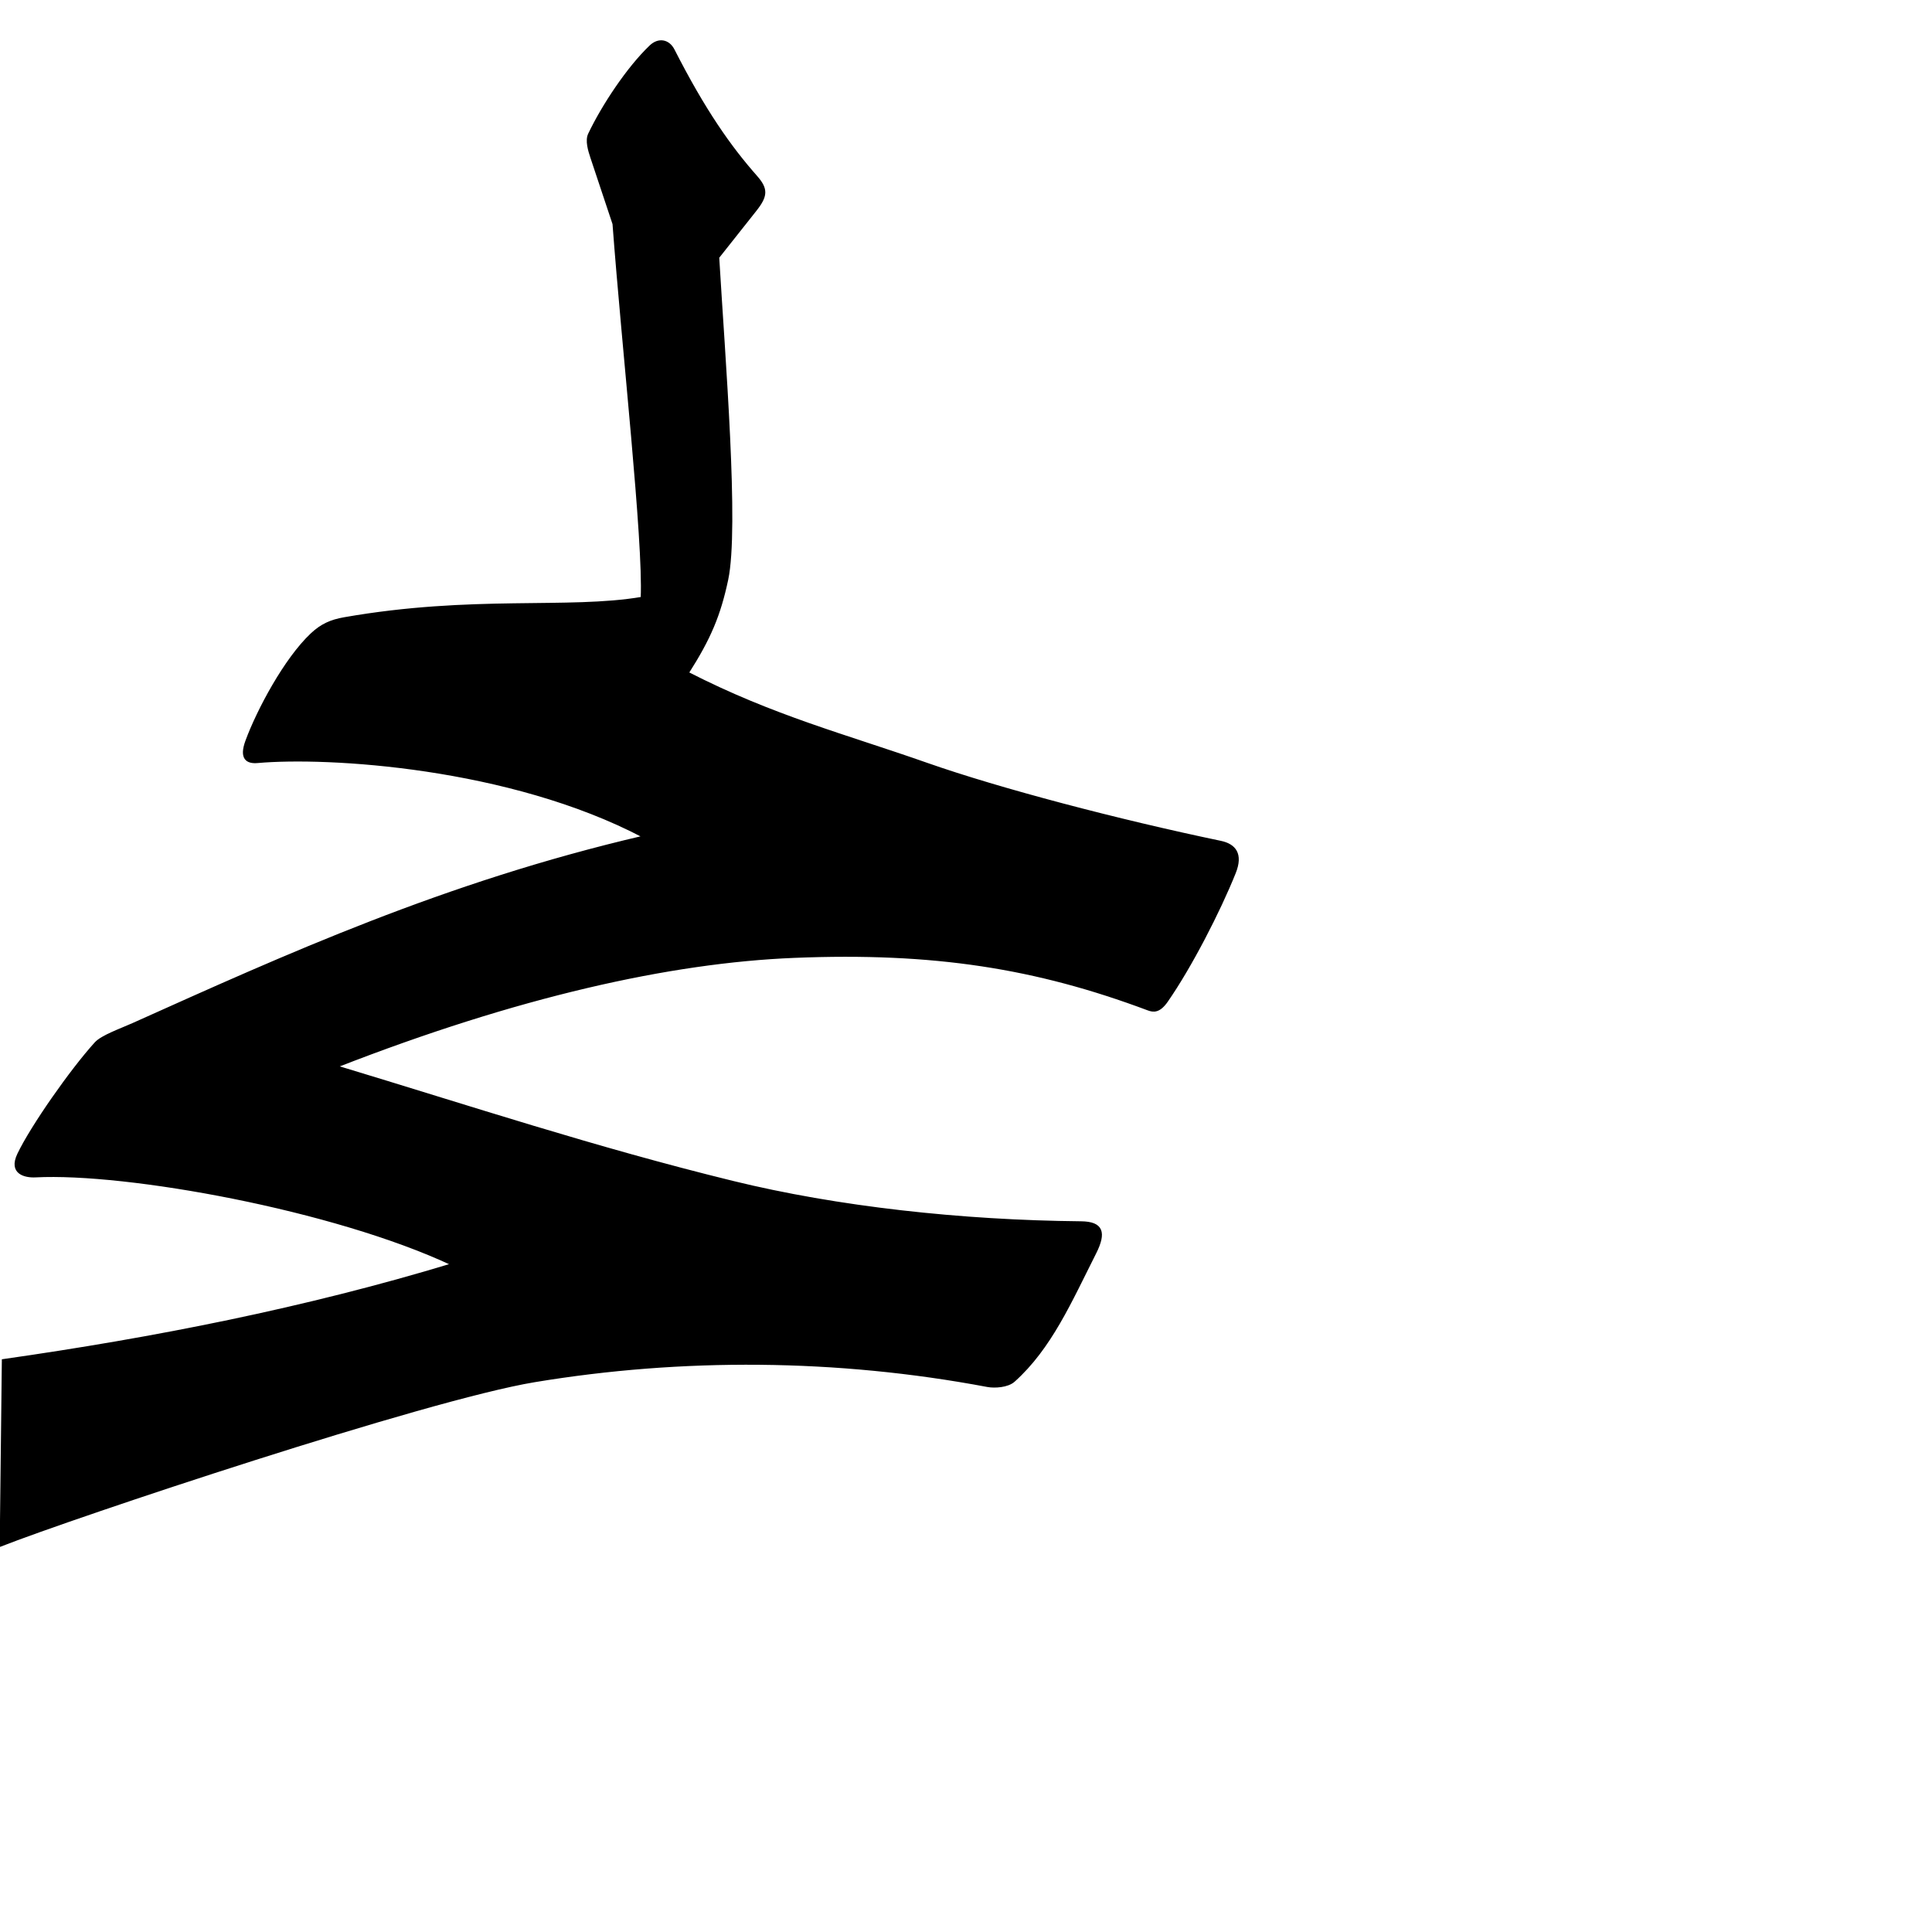
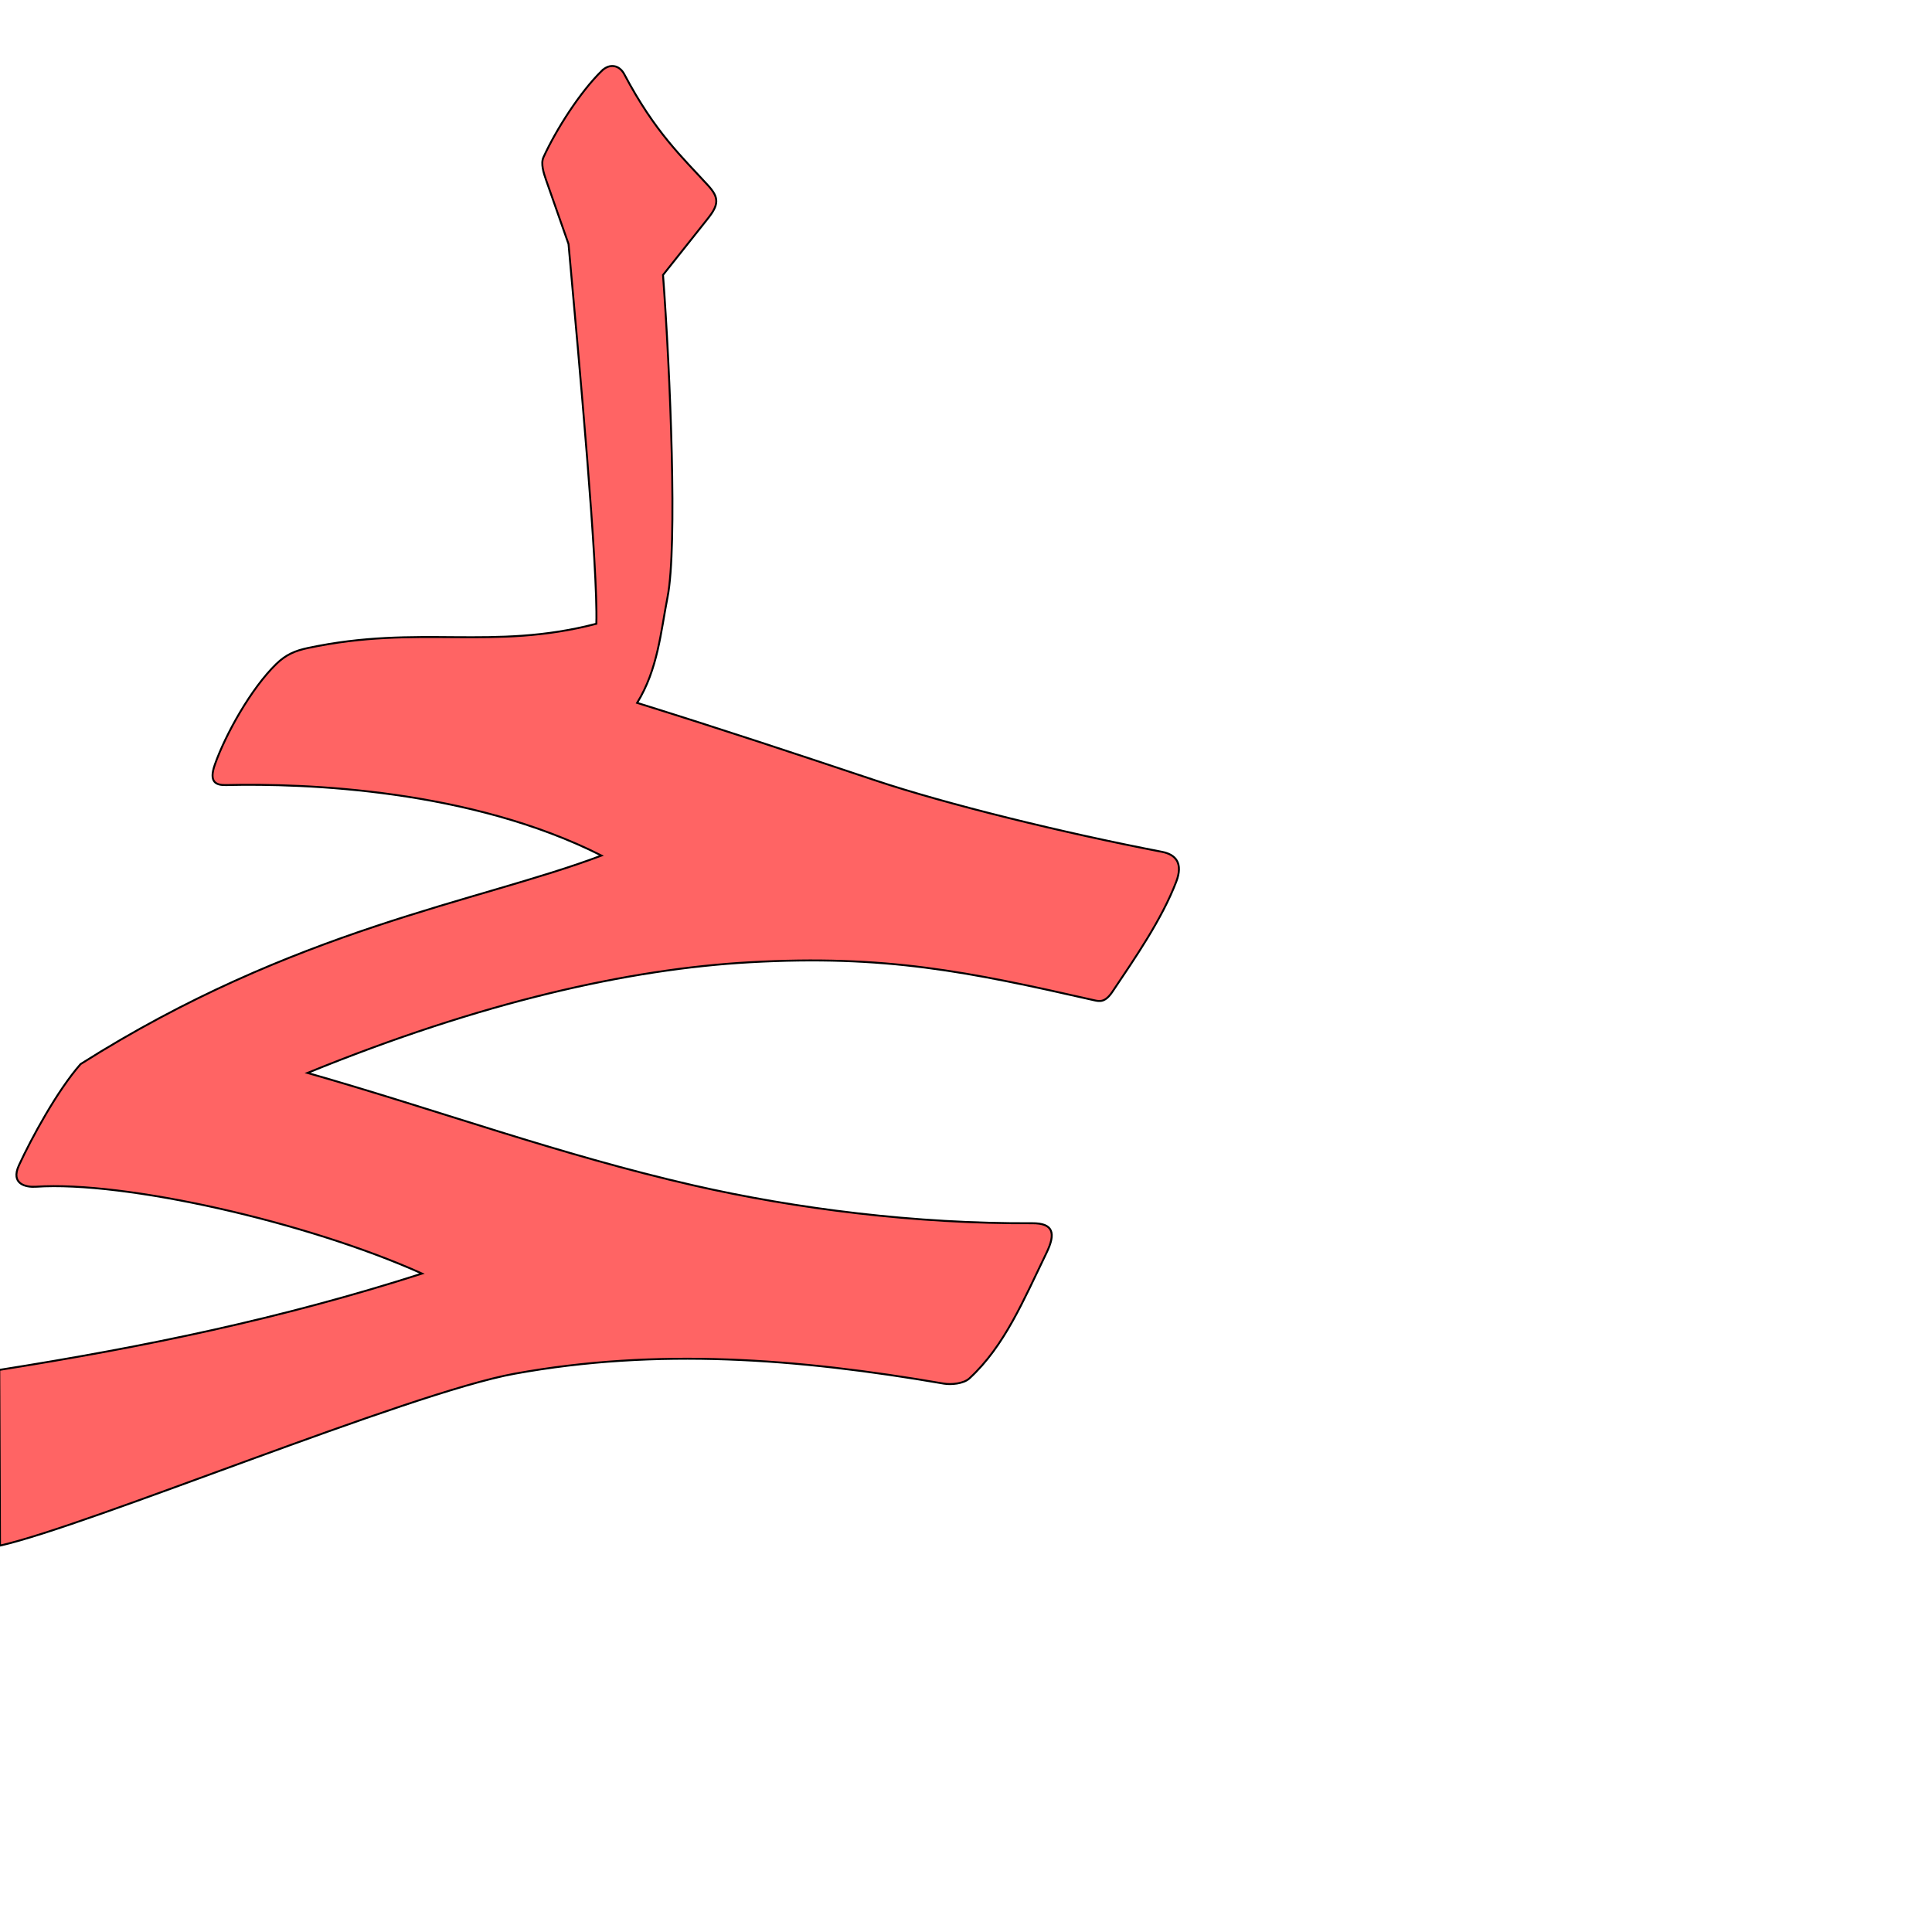
<svg xmlns="http://www.w3.org/2000/svg" version="1.0" width="1000" height="1000" id="svg5496">
  <defs id="defs5498">
    </defs>
  <g id="layer1" transform="translate(-95.00774,64.12823)" />
-   <path style="fill:#000000;fill-opacity:1;fill-rule:evenodd;stroke:#000000;stroke-width:1px;stroke-linecap:butt;stroke-linejoin:miter;stroke-opacity:1" d="M 336.652,23.859 C 324.903,35.041 311.919,54.666 304.895,69.421 C 303.295,72.781 304.856,77.862 306.133,81.694 L 317.532,115.89 C 322.394,180.958 333.466,279.768 332.124,309.448 C 294.043,315.889 244.605,308.357 178.183,319.983 C 171.197,321.206 166.33,323.39 161.197,328.212 C 147.549,341.033 133.407,367.533 127.528,383.506 C 124.119,392.77 127.951,394.933 133.339,394.451 C 169.389,391.226 263.597,396.655 332.95,433.071 C 230.214,456.998 147.561,494.649 68.803,530 C 62.484,532.836 52.711,536.241 49.42,539.867 C 36.823,553.748 16.428,582.838 9.471,597.347 C 4.669,607.36 13.078,609.183 18.304,608.915 C 65.571,606.47 172.762,625.828 233.831,654.437 C 157.986,677.414 80.228,692.741 1.452,703.996 L 0.351,800 C 37.768,785.289 220.205,724.281 276.725,714.917 C 352.942,702.289 433.021,702.707 511.096,717.404 C 514.81,718.103 521.567,717.711 524.809,714.813 C 543.82,697.817 554.26,673.602 566.876,648.628 C 572.241,638.009 570.709,632.745 559.53,632.637 C 497.655,632.037 433.5,625.025 379.158,611.696 C 307.675,594.163 244.103,573.087 174.36,552.014 C 267.638,515.613 346.734,497.9 411.145,495.296 C 483.21,492.383 536.185,500.745 594.235,522.501 C 597.048,523.556 600.079,523.879 604.046,518.167 C 616.412,500.367 631.133,471.712 639.12,451.811 C 643.089,441.919 639.145,437.236 631.77,435.697 C 579.088,424.7 517.529,408.585 479.674,395.289 C 437.329,380.416 400.165,370.866 356.078,348.269 C 367.421,330.501 372.514,318.439 376.42,300.015 C 382.145,273.008 374.841,185.287 371.772,133.236 L 391.001,108.966 C 396.948,101.46 397.213,97.867 391.424,91.313 C 377.905,76.006 364.627,57.19 348.662,25.845 C 346.083,20.78 340.875,19.84 336.652,23.859 z" id="path2404" />
+   <path style="fill:#ff0000;fill-opacity:0.608;fill-rule:evenodd;stroke:#000000;stroke-width:1;stroke-linecap:butt;stroke-linejoin:miter;stroke-miterlimit:4;stroke-opacity:1;stroke-dasharray:none" d="m 311.443,36.683 c -11.236,11.03 -23.544,30.275 -30.141,44.702 -1.501,3.286 0.09,8.195 1.386,11.895 l 11.579,33.022 c 5.696,63.086 15.26,167.723 14.403,196.552 -54.103,14.082 -91.317,0.256 -149.267,12.54 -6.735,1.427 -11.454,3.485 -16.363,8.243 -13.055,12.65 -26.385,36.585 -31.851,52.178 -3.17,9.043 0.555,10.657 5.806,10.536 41.295,-0.951 126.471,2.182 194.334,36.488 -64.057,24.185 -158.614,37.638 -269.608,107.923 -12.019,13.662 -25.379,38.206 -31.914,52.393 -4.51,9.792 3.679,11.434 8.748,11.096 45.844,-3.082 140.182,18.098 199.89,44.949 -73.277,23.443 -142.523,37.756 -218.819,49.865 L 0,800 c 46.078,-10.305 211.601,-79.025 266.322,-88.963 73.793,-13.402 146.195,-7.976 222.199,5.117 3.617,0.623 10.17,0.141 13.272,-2.721 18.199,-16.783 27.968,-40.444 39.838,-64.875 5.049,-10.389 3.483,-15.475 -7.37,-15.412 -60.068,0.347 -122.446,-7.495 -175.395,-19.617 -69.651,-15.945 -131.675,-38.783 -199.688,-58.19 89.995,-36.734 166.506,-53.781 228.988,-57.276 69.906,-3.91 112.563,4.745 178.128,19.657 2.843,0.647 5.692,1.249 9.458,-4.354 11.736,-17.464 25.595,-37.499 33.048,-56.937 3.705,-9.661 -0.199,-14.147 -7.376,-15.531 -51.302,-9.882 -111.297,-24.601 -148.241,-36.937 -41.328,-13.801 -78.451,-26.141 -123.4,-40.155 10.744,-17.418 12.227,-36.831 15.743,-54.773 5.152,-26.3 1.412,-116.231 -2.35,-166.708 l 23.189,-29.182 c 5.784,-7.278 5.864,-10.867 0.146,-17.142 -13.352,-14.655 -27.411,-27.384 -43.38,-57.57 -2.58,-4.877 -7.649,-5.712 -11.688,-1.747 z" id="path2404" />
</svg>
